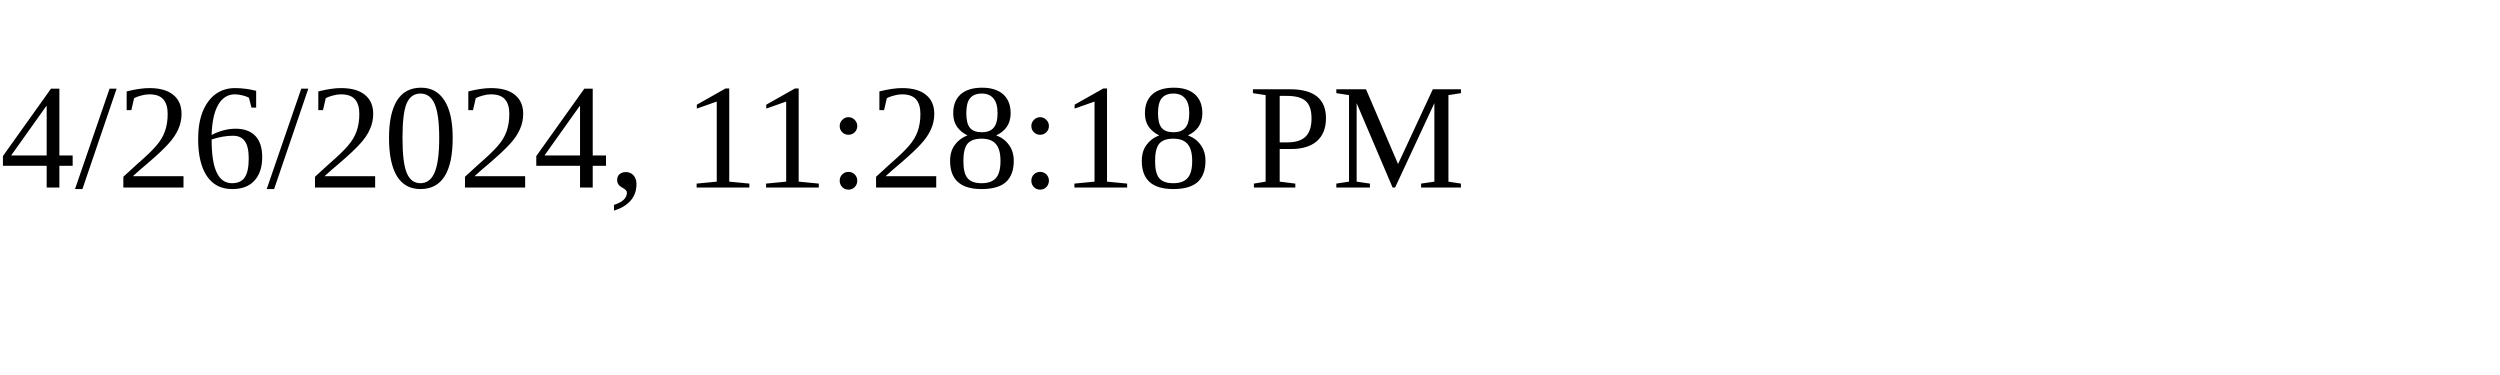
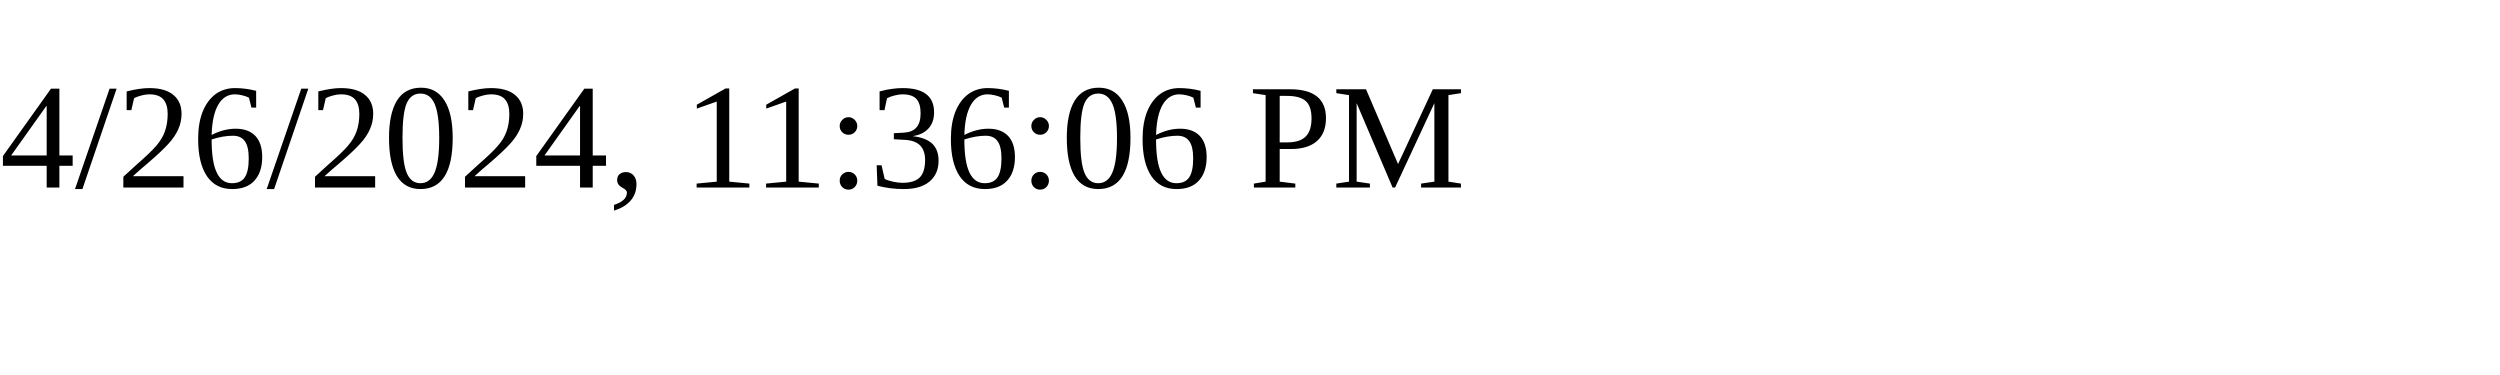
<svg xmlns="http://www.w3.org/2000/svg" height="30" width="200">
-   <text x="0" y="15">4/26/2024, 11:28:18 PM</text>
+   <text x="0" y="15">4/26/2024, 11:36:06 PM</text>
</svg>
